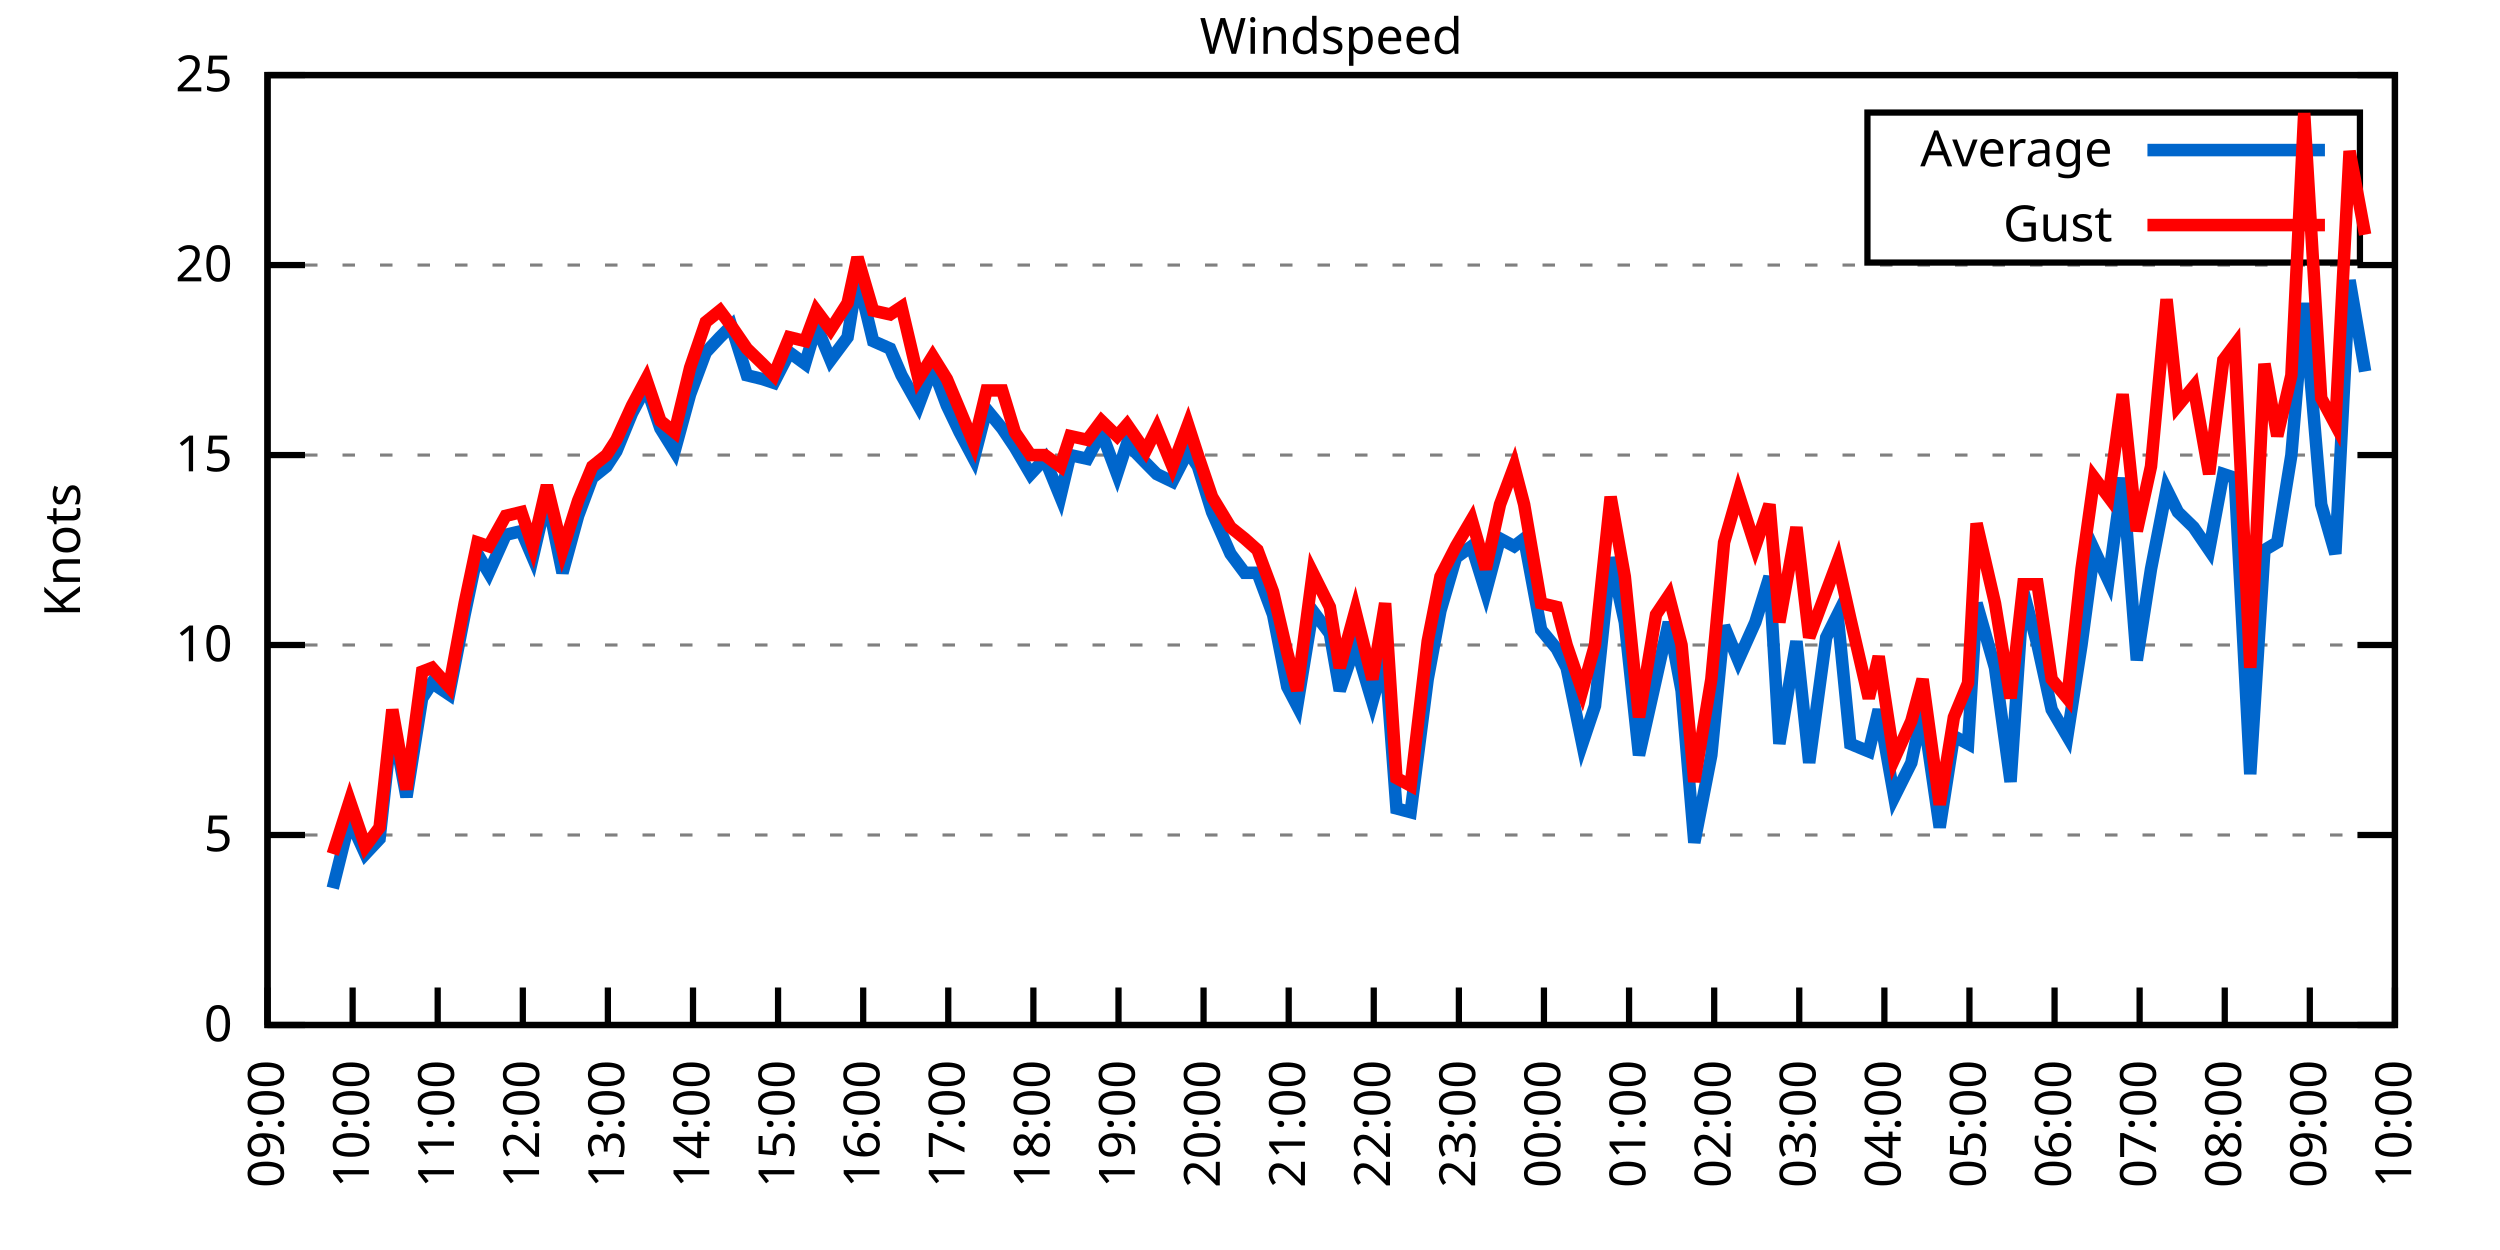
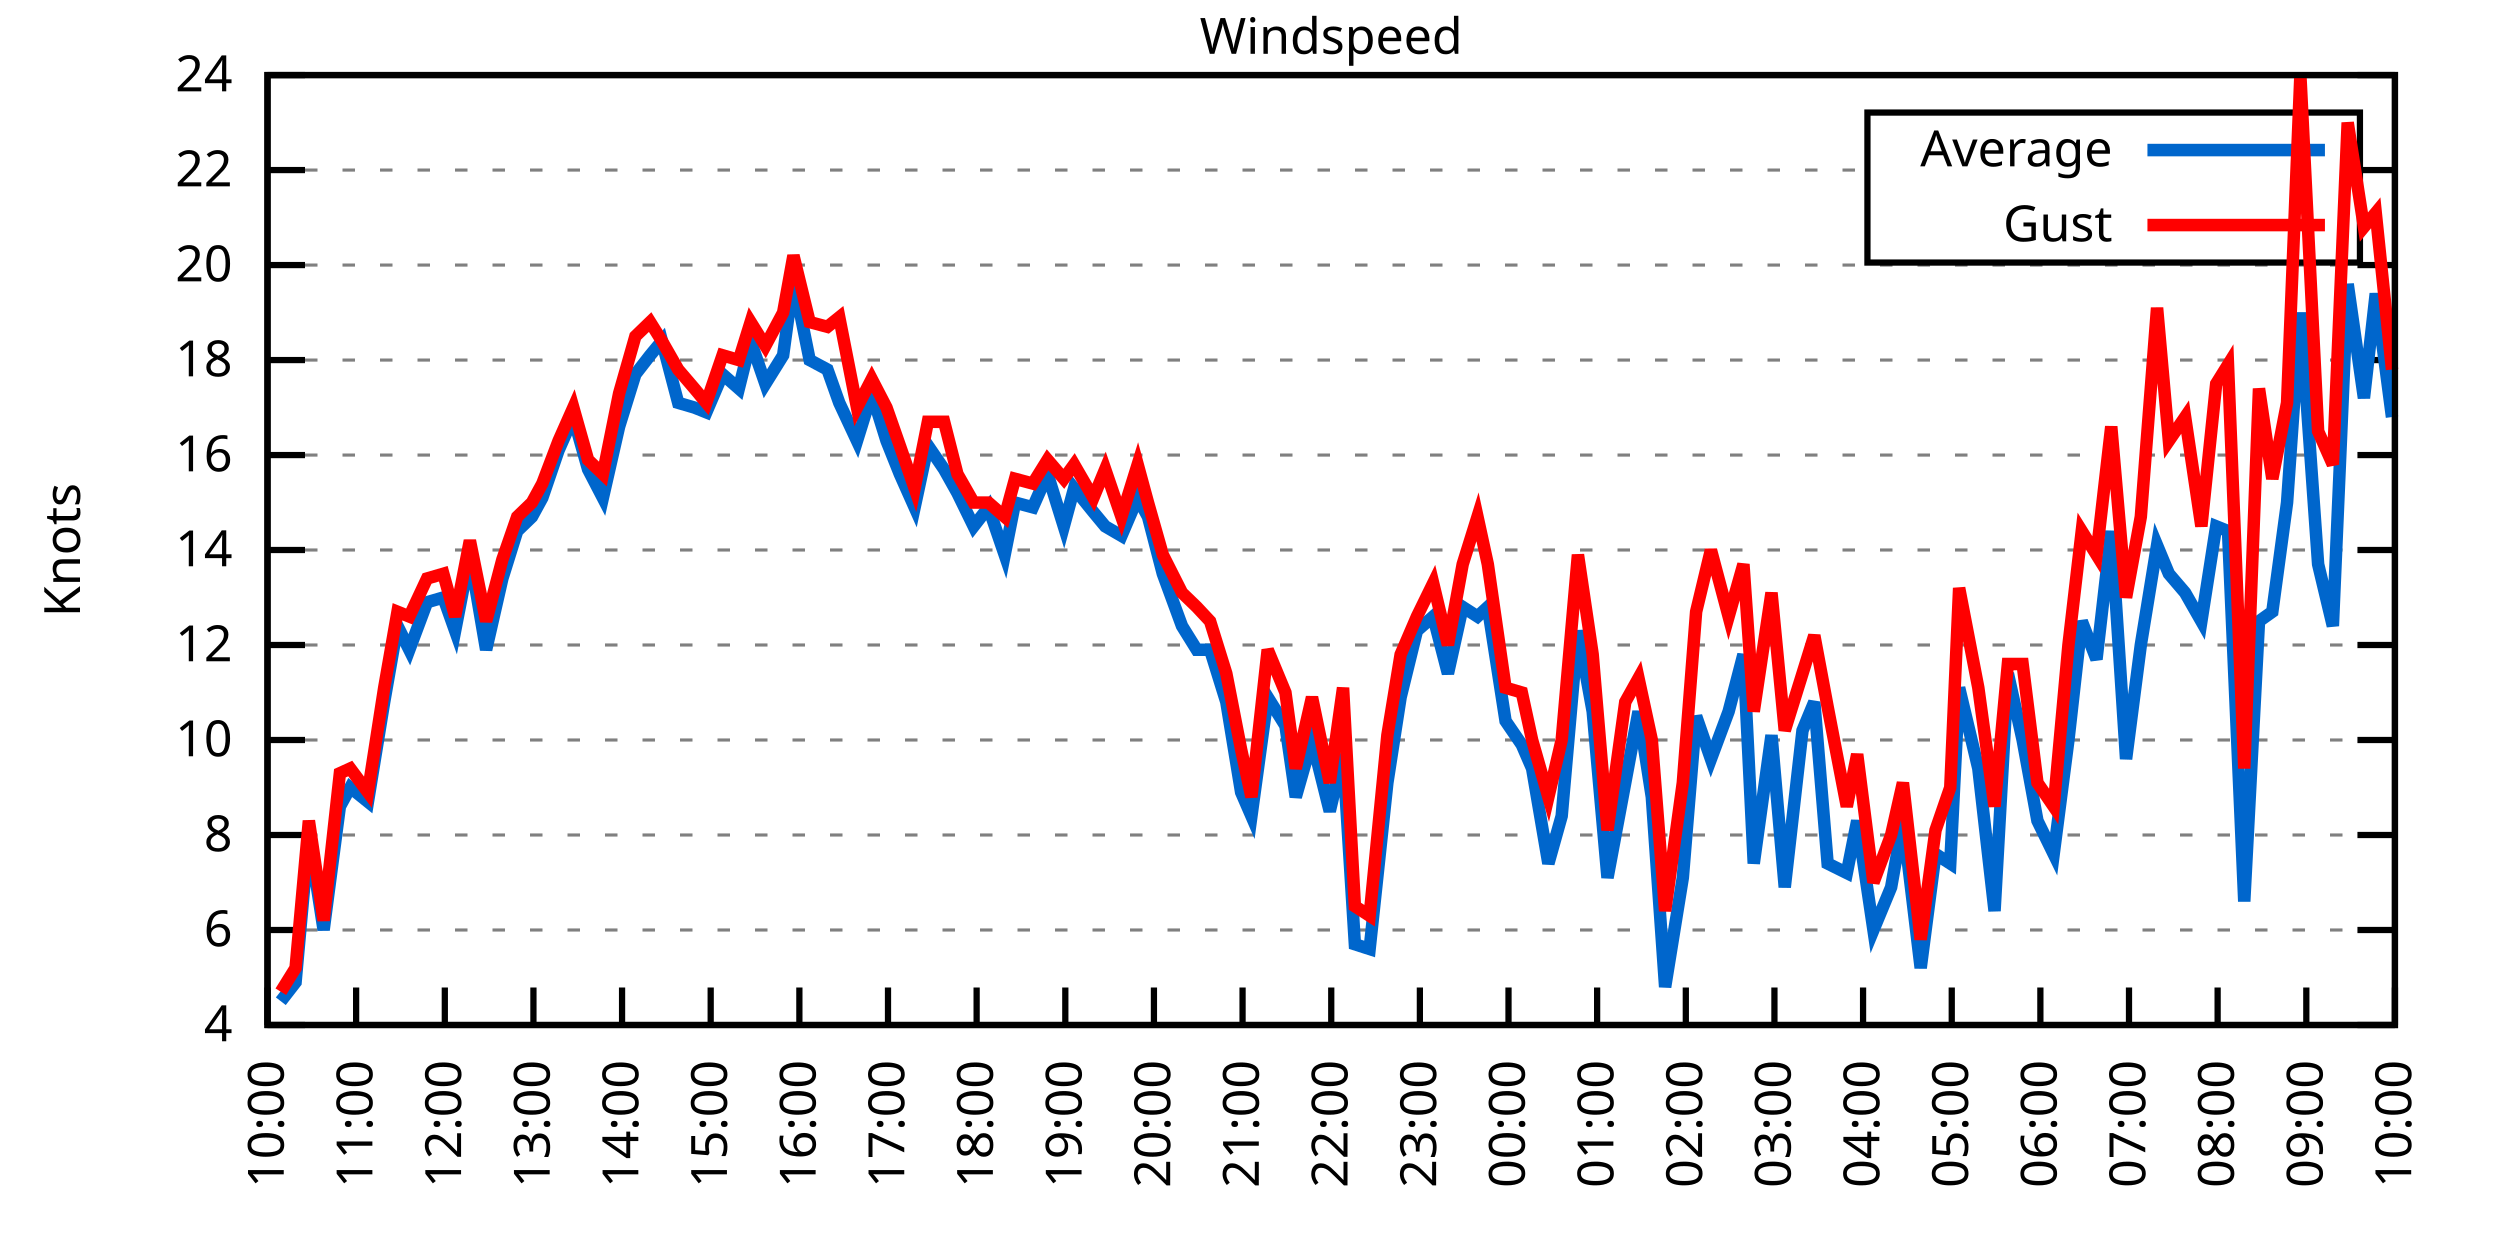
<svg xmlns="http://www.w3.org/2000/svg" xmlns:xlink="http://www.w3.org/1999/xlink" width="400" height="200" viewBox="0 0 400 200">
  <g id="gnuplot_canvas">
    <rect x="0" y="0" width="400" height="200" fill="none" />
    <defs>
      <circle id="gpDot" r="0.5" stroke-width="0.5" stroke="currentColor" />
      <path id="gpPt0" stroke-width="0.333" stroke="currentColor" d="M-1,0 h2 M0,-1 v2" />
      <path id="gpPt1" stroke-width="0.333" stroke="currentColor" d="M-1,-1 L1,1 M1,-1 L-1,1" />
      <path id="gpPt2" stroke-width="0.333" stroke="currentColor" d="M-1,0 L1,0 M0,-1 L0,1 M-1,-1 L1,1 M-1,1 L1,-1" />
      <rect id="gpPt3" stroke-width="0.333" stroke="currentColor" x="-1" y="-1" width="2" height="2" />
      <rect id="gpPt4" stroke-width="0.333" stroke="currentColor" fill="currentColor" x="-1" y="-1" width="2" height="2" />
      <circle id="gpPt5" stroke-width="0.333" stroke="currentColor" cx="0" cy="0" r="1" />
      <use xlink:href="#gpPt5" id="gpPt6" fill="currentColor" stroke="none" />
      <path id="gpPt7" stroke-width="0.333" stroke="currentColor" d="M0,-1.33 L-1.33,0.67 L1.33,0.67 z" />
      <use xlink:href="#gpPt7" id="gpPt8" fill="currentColor" stroke="none" />
      <use xlink:href="#gpPt7" id="gpPt9" stroke="currentColor" transform="rotate(180)" />
      <use xlink:href="#gpPt9" id="gpPt10" fill="currentColor" stroke="none" />
      <use xlink:href="#gpPt3" id="gpPt11" stroke="currentColor" transform="rotate(45)" />
      <use xlink:href="#gpPt11" id="gpPt12" fill="currentColor" stroke="none" />
      <path id="gpPt13" stroke-width="0.333" stroke="currentColor" d="M0,1.330 L1.265,0.411 L0.782,-1.067 L-0.782,-1.076 L-1.265,0.411 z" />
      <use xlink:href="#gpPt13" id="gpPt14" fill="currentColor" stroke="none" />
      <filter id="textbox" filterUnits="objectBoundingBox" x="0" y="0" height="1" width="1">
        <feFlood flood-color="white" flood-opacity="1" result="bgnd" />
        <feComposite in="SourceGraphic" in2="bgnd" operator="atop" />
      </filter>
      <filter id="greybox" filterUnits="objectBoundingBox" x="0" y="0" height="1" width="1">
        <feFlood flood-color="lightgrey" flood-opacity="1" result="grey" />
        <feComposite in="SourceGraphic" in2="grey" operator="atop" />
      </filter>
    </defs>
    <g fill="none" color="white" stroke="currentColor" stroke-width="1.00" stroke-linecap="butt" stroke-linejoin="miter">
</g>
    <g fill="none" color="black" stroke="currentColor" stroke-width="1.00" stroke-linecap="butt" stroke-linejoin="miter">
      <g stroke="none" shape-rendering="crispEdges">
        <polygon fill="rgb(255, 255, 255)" points="42.80,164.00 383.18,164.00 383.18,12.02 42.80,12.02 " />
      </g>
    </g>
    <g fill="none" color="black" stroke="currentColor" stroke-width="1.00" stroke-linecap="butt" stroke-linejoin="miter">
</g>
    <g fill="none" color="black" stroke="black" stroke-width="0.50" stroke-linecap="butt" stroke-linejoin="miter">
</g>
    <g fill="none" color="gray" stroke="currentColor" stroke-width="0.50" stroke-linecap="butt" stroke-linejoin="miter">
      <path stroke="gray" stroke-dasharray="2,4" class="gridline" d="M42.80,164.00 L383.19,164.00  " />
    </g>
    <g fill="none" color="gray" stroke="gray" stroke-width="1.00" stroke-linecap="butt" stroke-linejoin="miter">
</g>
    <g fill="none" color="black" stroke="currentColor" stroke-width="1.00" stroke-linecap="butt" stroke-linejoin="miter">
      <path stroke="black" d="M42.80,164.00 L48.80,164.00 M383.19,164.00 L377.19,164.00  " />
      <g transform="translate(37.20,166.60)" stroke="none" fill="black" font-family="Sans" font-size="8.00" text-anchor="end">
        <text>
-           <tspan font-family="Sans"> 0</tspan>
+           <tspan font-family="Sans"> 4</tspan>
+         </text>
+       </g>
+     </g>
+     <g fill="none" color="black" stroke="currentColor" stroke-width="1.00" stroke-linecap="butt" stroke-linejoin="miter">
+ </g>
+     <g fill="none" color="black" stroke="black" stroke-width="0.50" stroke-linecap="butt" stroke-linejoin="miter">
+ </g>
+     <g fill="none" color="gray" stroke="currentColor" stroke-width="0.50" stroke-linecap="butt" stroke-linejoin="miter">
+       <path stroke="gray" stroke-dasharray="2,4" class="gridline" d="M42.80,148.80 L383.19,148.80  " />
+     </g>
+     <g fill="none" color="gray" stroke="gray" stroke-width="1.00" stroke-linecap="butt" stroke-linejoin="miter">
+ </g>
+     <g fill="none" color="black" stroke="currentColor" stroke-width="1.00" stroke-linecap="butt" stroke-linejoin="miter">
+       <path stroke="black" d="M42.80,148.80 L48.80,148.80 M383.19,148.80 L377.19,148.80  " />
+       <g transform="translate(37.20,151.40)" stroke="none" fill="black" font-family="Sans" font-size="8.00" text-anchor="end">
+         <text>
+           <tspan font-family="Sans"> 6</tspan>
        </text>
      </g>
    </g>
    <g fill="none" color="black" stroke="currentColor" stroke-width="1.00" stroke-linecap="butt" stroke-linejoin="miter">
</g>
    <g fill="none" color="black" stroke="black" stroke-width="0.50" stroke-linecap="butt" stroke-linejoin="miter">
</g>
    <g fill="none" color="gray" stroke="currentColor" stroke-width="0.50" stroke-linecap="butt" stroke-linejoin="miter">
      <path stroke="gray" stroke-dasharray="2,4" class="gridline" d="M42.80,133.60 L383.19,133.60  " />
    </g>
    <g fill="none" color="gray" stroke="gray" stroke-width="1.00" stroke-linecap="butt" stroke-linejoin="miter">
</g>
    <g fill="none" color="black" stroke="currentColor" stroke-width="1.00" stroke-linecap="butt" stroke-linejoin="miter">
      <path stroke="black" d="M42.80,133.60 L48.80,133.60 M383.19,133.60 L377.19,133.60  " />
      <g transform="translate(37.20,136.20)" stroke="none" fill="black" font-family="Sans" font-size="8.00" text-anchor="end">
        <text>
-           <tspan font-family="Sans"> 5</tspan>
+           <tspan font-family="Sans"> 8</tspan>
+         </text>
+       </g>
+     </g>
+     <g fill="none" color="black" stroke="currentColor" stroke-width="1.00" stroke-linecap="butt" stroke-linejoin="miter">
+ </g>
+     <g fill="none" color="black" stroke="black" stroke-width="0.50" stroke-linecap="butt" stroke-linejoin="miter">
+ </g>
+     <g fill="none" color="gray" stroke="currentColor" stroke-width="0.50" stroke-linecap="butt" stroke-linejoin="miter">
+       <path stroke="gray" stroke-dasharray="2,4" class="gridline" d="M42.80,118.40 L383.19,118.40  " />
+     </g>
+     <g fill="none" color="gray" stroke="gray" stroke-width="1.00" stroke-linecap="butt" stroke-linejoin="miter">
+ </g>
+     <g fill="none" color="black" stroke="currentColor" stroke-width="1.00" stroke-linecap="butt" stroke-linejoin="miter">
+       <path stroke="black" d="M42.80,118.40 L48.80,118.40 M383.19,118.40 L377.19,118.40  " />
+       <g transform="translate(37.20,121.00)" stroke="none" fill="black" font-family="Sans" font-size="8.00" text-anchor="end">
+         <text>
+           <tspan font-family="Sans"> 10</tspan>
        </text>
      </g>
    </g>
    <g fill="none" color="black" stroke="currentColor" stroke-width="1.00" stroke-linecap="butt" stroke-linejoin="miter">
</g>
    <g fill="none" color="black" stroke="black" stroke-width="0.50" stroke-linecap="butt" stroke-linejoin="miter">
</g>
    <g fill="none" color="gray" stroke="currentColor" stroke-width="0.50" stroke-linecap="butt" stroke-linejoin="miter">
      <path stroke="gray" stroke-dasharray="2,4" class="gridline" d="M42.80,103.20 L383.19,103.20  " />
    </g>
    <g fill="none" color="gray" stroke="gray" stroke-width="1.00" stroke-linecap="butt" stroke-linejoin="miter">
</g>
    <g fill="none" color="black" stroke="currentColor" stroke-width="1.00" stroke-linecap="butt" stroke-linejoin="miter">
      <path stroke="black" d="M42.80,103.20 L48.80,103.20 M383.19,103.20 L377.19,103.20  " />
      <g transform="translate(37.20,105.80)" stroke="none" fill="black" font-family="Sans" font-size="8.00" text-anchor="end">
        <text>
-           <tspan font-family="Sans"> 10</tspan>
+           <tspan font-family="Sans"> 12</tspan>
+         </text>
+       </g>
+     </g>
+     <g fill="none" color="black" stroke="currentColor" stroke-width="1.00" stroke-linecap="butt" stroke-linejoin="miter">
+ </g>
+     <g fill="none" color="black" stroke="black" stroke-width="0.50" stroke-linecap="butt" stroke-linejoin="miter">
+ </g>
+     <g fill="none" color="gray" stroke="currentColor" stroke-width="0.50" stroke-linecap="butt" stroke-linejoin="miter">
+       <path stroke="gray" stroke-dasharray="2,4" class="gridline" d="M42.80,88.00 L383.19,88.00  " />
+     </g>
+     <g fill="none" color="gray" stroke="gray" stroke-width="1.00" stroke-linecap="butt" stroke-linejoin="miter">
+ </g>
+     <g fill="none" color="black" stroke="currentColor" stroke-width="1.00" stroke-linecap="butt" stroke-linejoin="miter">
+       <path stroke="black" d="M42.80,88.00 L48.80,88.00 M383.19,88.00 L377.19,88.00  " />
+       <g transform="translate(37.20,90.60)" stroke="none" fill="black" font-family="Sans" font-size="8.00" text-anchor="end">
+         <text>
+           <tspan font-family="Sans"> 14</tspan>
        </text>
      </g>
    </g>
    <g fill="none" color="black" stroke="currentColor" stroke-width="1.00" stroke-linecap="butt" stroke-linejoin="miter">
</g>
    <g fill="none" color="black" stroke="black" stroke-width="0.50" stroke-linecap="butt" stroke-linejoin="miter">
</g>
    <g fill="none" color="gray" stroke="currentColor" stroke-width="0.50" stroke-linecap="butt" stroke-linejoin="miter">
      <path stroke="gray" stroke-dasharray="2,4" class="gridline" d="M42.80,72.81 L383.19,72.81  " />
    </g>
    <g fill="none" color="gray" stroke="gray" stroke-width="1.00" stroke-linecap="butt" stroke-linejoin="miter">
</g>
    <g fill="none" color="black" stroke="currentColor" stroke-width="1.00" stroke-linecap="butt" stroke-linejoin="miter">
      <path stroke="black" d="M42.80,72.81 L48.80,72.81 M383.19,72.81 L377.19,72.81  " />
      <g transform="translate(37.20,75.41)" stroke="none" fill="black" font-family="Sans" font-size="8.00" text-anchor="end">
        <text>
-           <tspan font-family="Sans"> 15</tspan>
+           <tspan font-family="Sans"> 16</tspan>
+         </text>
+       </g>
+     </g>
+     <g fill="none" color="black" stroke="currentColor" stroke-width="1.00" stroke-linecap="butt" stroke-linejoin="miter">
+ </g>
+     <g fill="none" color="black" stroke="black" stroke-width="0.50" stroke-linecap="butt" stroke-linejoin="miter">
+ </g>
+     <g fill="none" color="gray" stroke="currentColor" stroke-width="0.50" stroke-linecap="butt" stroke-linejoin="miter">
+       <path stroke="gray" stroke-dasharray="2,4" class="gridline" d="M42.80,57.61 L383.19,57.61  " />
+     </g>
+     <g fill="none" color="gray" stroke="gray" stroke-width="1.00" stroke-linecap="butt" stroke-linejoin="miter">
+ </g>
+     <g fill="none" color="black" stroke="currentColor" stroke-width="1.00" stroke-linecap="butt" stroke-linejoin="miter">
+       <path stroke="black" d="M42.80,57.61 L48.80,57.61 M383.19,57.61 L377.19,57.61  " />
+       <g transform="translate(37.20,60.21)" stroke="none" fill="black" font-family="Sans" font-size="8.00" text-anchor="end">
+         <text>
+           <tspan font-family="Sans"> 18</tspan>
        </text>
      </g>
    </g>
    <g fill="none" color="black" stroke="currentColor" stroke-width="1.00" stroke-linecap="butt" stroke-linejoin="miter">
</g>
    <g fill="none" color="black" stroke="black" stroke-width="0.50" stroke-linecap="butt" stroke-linejoin="miter">
</g>
    <g fill="none" color="gray" stroke="currentColor" stroke-width="0.50" stroke-linecap="butt" stroke-linejoin="miter">
      <path stroke="gray" stroke-dasharray="2,4" class="gridline" d="M42.80,42.41 L383.19,42.41  " />
    </g>
    <g fill="none" color="gray" stroke="gray" stroke-width="1.00" stroke-linecap="butt" stroke-linejoin="miter">
</g>
    <g fill="none" color="black" stroke="currentColor" stroke-width="1.00" stroke-linecap="butt" stroke-linejoin="miter">
      <path stroke="black" d="M42.80,42.41 L48.80,42.41 M383.19,42.41 L377.19,42.41  " />
      <g transform="translate(37.20,45.01)" stroke="none" fill="black" font-family="Sans" font-size="8.00" text-anchor="end">
        <text>
          <tspan font-family="Sans"> 20</tspan>
        </text>
      </g>
    </g>
    <g fill="none" color="black" stroke="currentColor" stroke-width="1.00" stroke-linecap="butt" stroke-linejoin="miter">
</g>
    <g fill="none" color="black" stroke="black" stroke-width="0.50" stroke-linecap="butt" stroke-linejoin="miter">
</g>
    <g fill="none" color="gray" stroke="currentColor" stroke-width="0.50" stroke-linecap="butt" stroke-linejoin="miter">
+       <path stroke="gray" stroke-dasharray="2,4" class="gridline" d="M42.80,27.21 L298.79,27.21 M377.59,27.21 L383.19,27.21  " />
+     </g>
+     <g fill="none" color="gray" stroke="gray" stroke-width="1.00" stroke-linecap="butt" stroke-linejoin="miter">
+ </g>
+     <g fill="none" color="black" stroke="currentColor" stroke-width="1.00" stroke-linecap="butt" stroke-linejoin="miter">
+       <path stroke="black" d="M42.80,27.21 L48.80,27.21 M383.19,27.21 L377.19,27.21  " />
+       <g transform="translate(37.20,29.81)" stroke="none" fill="black" font-family="Sans" font-size="8.00" text-anchor="end">
+         <text>
+           <tspan font-family="Sans"> 22</tspan>
+         </text>
+       </g>
+     </g>
+     <g fill="none" color="black" stroke="currentColor" stroke-width="1.00" stroke-linecap="butt" stroke-linejoin="miter">
+ </g>
+     <g fill="none" color="black" stroke="black" stroke-width="0.50" stroke-linecap="butt" stroke-linejoin="miter">
+ </g>
+     <g fill="none" color="gray" stroke="currentColor" stroke-width="0.50" stroke-linecap="butt" stroke-linejoin="miter">
      <path stroke="gray" stroke-dasharray="2,4" class="gridline" d="M42.80,12.01 L383.19,12.01  " />
    </g>
    <g fill="none" color="gray" stroke="gray" stroke-width="1.00" stroke-linecap="butt" stroke-linejoin="miter">
</g>
    <g fill="none" color="black" stroke="currentColor" stroke-width="1.00" stroke-linecap="butt" stroke-linejoin="miter">
      <path stroke="black" d="M42.80,12.01 L48.80,12.01 M383.19,12.01 L377.19,12.01  " />
      <g transform="translate(37.20,14.61)" stroke="none" fill="black" font-family="Sans" font-size="8.00" text-anchor="end">
        <text>
-           <tspan font-family="Sans"> 25</tspan>
+           <tspan font-family="Sans"> 24</tspan>
        </text>
      </g>
    </g>
    <g fill="none" color="black" stroke="currentColor" stroke-width="1.00" stroke-linecap="butt" stroke-linejoin="miter">
      <path stroke="black" d="M42.80,164.00 L42.80,158.00  " />
      <g transform="translate(45.40,169.60) rotate(270.00)" stroke="none" fill="black" font-family="Sans" font-size="8.00" text-anchor="end">
        <text>
-           <tspan font-family="Sans">09:00</tspan>
-         </text>
-       </g>
-     </g>
-     <g fill="none" color="black" stroke="currentColor" stroke-width="1.00" stroke-linecap="butt" stroke-linejoin="miter">
-       <path stroke="black" d="M56.42,164.00 L56.42,158.00  " />
-       <g transform="translate(59.02,169.60) rotate(270.00)" stroke="none" fill="black" font-family="Sans" font-size="8.00" text-anchor="end">
-         <text>
          <tspan font-family="Sans">10:00</tspan>
        </text>
      </g>
    </g>
    <g fill="none" color="black" stroke="currentColor" stroke-width="1.00" stroke-linecap="butt" stroke-linejoin="miter">
-       <path stroke="black" d="M70.03,164.00 L70.03,158.00  " />
-       <g transform="translate(72.63,169.60) rotate(270.00)" stroke="none" fill="black" font-family="Sans" font-size="8.00" text-anchor="end">
+       <path stroke="black" d="M56.98,164.00 L56.98,158.00  " />
+       <g transform="translate(59.58,169.60) rotate(270.00)" stroke="none" fill="black" font-family="Sans" font-size="8.00" text-anchor="end">
        <text>
          <tspan font-family="Sans">11:00</tspan>
        </text>
      </g>
    </g>
    <g fill="none" color="black" stroke="currentColor" stroke-width="1.00" stroke-linecap="butt" stroke-linejoin="miter">
-       <path stroke="black" d="M83.65,164.00 L83.65,158.00  " />
-       <g transform="translate(86.25,169.60) rotate(270.00)" stroke="none" fill="black" font-family="Sans" font-size="8.00" text-anchor="end">
+       <path stroke="black" d="M71.17,164.00 L71.17,158.00  " />
+       <g transform="translate(73.77,169.60) rotate(270.00)" stroke="none" fill="black" font-family="Sans" font-size="8.00" text-anchor="end">
        <text>
          <tspan font-family="Sans">12:00</tspan>
        </text>
      </g>
    </g>
    <g fill="none" color="black" stroke="currentColor" stroke-width="1.00" stroke-linecap="butt" stroke-linejoin="miter">
-       <path stroke="black" d="M97.26,164.00 L97.26,158.00  " />
-       <g transform="translate(99.86,169.60) rotate(270.00)" stroke="none" fill="black" font-family="Sans" font-size="8.00" text-anchor="end">
+       <path stroke="black" d="M85.35,164.00 L85.35,158.00  " />
+       <g transform="translate(87.95,169.60) rotate(270.00)" stroke="none" fill="black" font-family="Sans" font-size="8.00" text-anchor="end">
        <text>
          <tspan font-family="Sans">13:00</tspan>
        </text>
      </g>
    </g>
    <g fill="none" color="black" stroke="currentColor" stroke-width="1.00" stroke-linecap="butt" stroke-linejoin="miter">
-       <path stroke="black" d="M110.88,164.00 L110.88,158.00  " />
-       <g transform="translate(113.48,169.60) rotate(270.00)" stroke="none" fill="black" font-family="Sans" font-size="8.00" text-anchor="end">
+       <path stroke="black" d="M99.53,164.00 L99.53,158.00  " />
+       <g transform="translate(102.13,169.60) rotate(270.00)" stroke="none" fill="black" font-family="Sans" font-size="8.00" text-anchor="end">
        <text>
          <tspan font-family="Sans">14:00</tspan>
        </text>
      </g>
    </g>
    <g fill="none" color="black" stroke="currentColor" stroke-width="1.00" stroke-linecap="butt" stroke-linejoin="miter">
-       <path stroke="black" d="M124.49,164.00 L124.49,158.00  " />
-       <g transform="translate(127.09,169.60) rotate(270.00)" stroke="none" fill="black" font-family="Sans" font-size="8.00" text-anchor="end">
+       <path stroke="black" d="M113.71,164.00 L113.71,158.00  " />
+       <g transform="translate(116.31,169.60) rotate(270.00)" stroke="none" fill="black" font-family="Sans" font-size="8.00" text-anchor="end">
        <text>
          <tspan font-family="Sans">15:00</tspan>
        </text>
      </g>
    </g>
    <g fill="none" color="black" stroke="currentColor" stroke-width="1.00" stroke-linecap="butt" stroke-linejoin="miter">
-       <path stroke="black" d="M138.11,164.00 L138.11,158.00  " />
-       <g transform="translate(140.71,169.60) rotate(270.00)" stroke="none" fill="black" font-family="Sans" font-size="8.00" text-anchor="end">
+       <path stroke="black" d="M127.90,164.00 L127.90,158.00  " />
+       <g transform="translate(130.50,169.60) rotate(270.00)" stroke="none" fill="black" font-family="Sans" font-size="8.00" text-anchor="end">
        <text>
          <tspan font-family="Sans">16:00</tspan>
        </text>
      </g>
    </g>
    <g fill="none" color="black" stroke="currentColor" stroke-width="1.00" stroke-linecap="butt" stroke-linejoin="miter">
-       <path stroke="black" d="M151.72,164.00 L151.72,158.00  " />
-       <g transform="translate(154.32,169.60) rotate(270.00)" stroke="none" fill="black" font-family="Sans" font-size="8.00" text-anchor="end">
+       <path stroke="black" d="M142.08,164.00 L142.08,158.00  " />
+       <g transform="translate(144.68,169.60) rotate(270.00)" stroke="none" fill="black" font-family="Sans" font-size="8.00" text-anchor="end">
        <text>
          <tspan font-family="Sans">17:00</tspan>
        </text>
      </g>
    </g>
    <g fill="none" color="black" stroke="currentColor" stroke-width="1.00" stroke-linecap="butt" stroke-linejoin="miter">
-       <path stroke="black" d="M165.34,164.00 L165.34,158.00  " />
-       <g transform="translate(167.94,169.60) rotate(270.00)" stroke="none" fill="black" font-family="Sans" font-size="8.00" text-anchor="end">
+       <path stroke="black" d="M156.26,164.00 L156.26,158.00  " />
+       <g transform="translate(158.86,169.60) rotate(270.00)" stroke="none" fill="black" font-family="Sans" font-size="8.00" text-anchor="end">
        <text>
          <tspan font-family="Sans">18:00</tspan>
        </text>
      </g>
    </g>
    <g fill="none" color="black" stroke="currentColor" stroke-width="1.00" stroke-linecap="butt" stroke-linejoin="miter">
-       <path stroke="black" d="M178.96,164.00 L178.96,158.00  " />
-       <g transform="translate(181.56,169.60) rotate(270.00)" stroke="none" fill="black" font-family="Sans" font-size="8.00" text-anchor="end">
+       <path stroke="black" d="M170.45,164.00 L170.45,158.00  " />
+       <g transform="translate(173.05,169.60) rotate(270.00)" stroke="none" fill="black" font-family="Sans" font-size="8.00" text-anchor="end">
        <text>
          <tspan font-family="Sans">19:00</tspan>
        </text>
      </g>
    </g>
    <g fill="none" color="black" stroke="currentColor" stroke-width="1.00" stroke-linecap="butt" stroke-linejoin="miter">
-       <path stroke="black" d="M192.57,164.00 L192.57,158.00  " />
-       <g transform="translate(195.17,169.60) rotate(270.00)" stroke="none" fill="black" font-family="Sans" font-size="8.00" text-anchor="end">
+       <path stroke="black" d="M184.63,164.00 L184.63,158.00  " />
+       <g transform="translate(187.23,169.60) rotate(270.00)" stroke="none" fill="black" font-family="Sans" font-size="8.00" text-anchor="end">
        <text>
          <tspan font-family="Sans">20:00</tspan>
        </text>
      </g>
    </g>
    <g fill="none" color="black" stroke="currentColor" stroke-width="1.00" stroke-linecap="butt" stroke-linejoin="miter">
-       <path stroke="black" d="M206.19,164.00 L206.19,158.00  " />
-       <g transform="translate(208.79,169.60) rotate(270.00)" stroke="none" fill="black" font-family="Sans" font-size="8.00" text-anchor="end">
+       <path stroke="black" d="M198.81,164.00 L198.81,158.00  " />
+       <g transform="translate(201.41,169.60) rotate(270.00)" stroke="none" fill="black" font-family="Sans" font-size="8.00" text-anchor="end">
        <text>
          <tspan font-family="Sans">21:00</tspan>
        </text>
      </g>
    </g>
    <g fill="none" color="black" stroke="currentColor" stroke-width="1.00" stroke-linecap="butt" stroke-linejoin="miter">
-       <path stroke="black" d="M219.80,164.00 L219.80,158.00  " />
-       <g transform="translate(222.40,169.60) rotate(270.00)" stroke="none" fill="black" font-family="Sans" font-size="8.00" text-anchor="end">
+       <path stroke="black" d="M213.00,164.00 L213.00,158.00  " />
+       <g transform="translate(215.60,169.60) rotate(270.00)" stroke="none" fill="black" font-family="Sans" font-size="8.00" text-anchor="end">
        <text>
          <tspan font-family="Sans">22:00</tspan>
        </text>
      </g>
    </g>
    <g fill="none" color="black" stroke="currentColor" stroke-width="1.00" stroke-linecap="butt" stroke-linejoin="miter">
-       <path stroke="black" d="M233.42,164.00 L233.42,158.00  " />
-       <g transform="translate(236.02,169.60) rotate(270.00)" stroke="none" fill="black" font-family="Sans" font-size="8.00" text-anchor="end">
+       <path stroke="black" d="M227.18,164.00 L227.18,158.00  " />
+       <g transform="translate(229.78,169.60) rotate(270.00)" stroke="none" fill="black" font-family="Sans" font-size="8.00" text-anchor="end">
        <text>
          <tspan font-family="Sans">23:00</tspan>
        </text>
      </g>
    </g>
    <g fill="none" color="black" stroke="currentColor" stroke-width="1.00" stroke-linecap="butt" stroke-linejoin="miter">
-       <path stroke="black" d="M247.03,164.00 L247.03,158.00  " />
-       <g transform="translate(249.63,169.60) rotate(270.00)" stroke="none" fill="black" font-family="Sans" font-size="8.00" text-anchor="end">
+       <path stroke="black" d="M241.36,164.00 L241.36,158.00  " />
+       <g transform="translate(243.96,169.60) rotate(270.00)" stroke="none" fill="black" font-family="Sans" font-size="8.00" text-anchor="end">
        <text>
          <tspan font-family="Sans">00:00</tspan>
        </text>
      </g>
    </g>
    <g fill="none" color="black" stroke="currentColor" stroke-width="1.00" stroke-linecap="butt" stroke-linejoin="miter">
-       <path stroke="black" d="M260.65,164.00 L260.65,158.00  " />
-       <g transform="translate(263.25,169.60) rotate(270.00)" stroke="none" fill="black" font-family="Sans" font-size="8.00" text-anchor="end">
+       <path stroke="black" d="M255.54,164.00 L255.54,158.00  " />
+       <g transform="translate(258.14,169.60) rotate(270.00)" stroke="none" fill="black" font-family="Sans" font-size="8.00" text-anchor="end">
        <text>
          <tspan font-family="Sans">01:00</tspan>
        </text>
      </g>
    </g>
    <g fill="none" color="black" stroke="currentColor" stroke-width="1.00" stroke-linecap="butt" stroke-linejoin="miter">
-       <path stroke="black" d="M274.27,164.00 L274.27,158.00  " />
-       <g transform="translate(276.87,169.60) rotate(270.00)" stroke="none" fill="black" font-family="Sans" font-size="8.00" text-anchor="end">
+       <path stroke="black" d="M269.73,164.00 L269.73,158.00  " />
+       <g transform="translate(272.33,169.60) rotate(270.00)" stroke="none" fill="black" font-family="Sans" font-size="8.00" text-anchor="end">
        <text>
          <tspan font-family="Sans">02:00</tspan>
        </text>
      </g>
    </g>
    <g fill="none" color="black" stroke="currentColor" stroke-width="1.00" stroke-linecap="butt" stroke-linejoin="miter">
-       <path stroke="black" d="M287.88,164.00 L287.88,158.00  " />
-       <g transform="translate(290.48,169.60) rotate(270.00)" stroke="none" fill="black" font-family="Sans" font-size="8.00" text-anchor="end">
+       <path stroke="black" d="M283.91,164.00 L283.91,158.00  " />
+       <g transform="translate(286.51,169.60) rotate(270.00)" stroke="none" fill="black" font-family="Sans" font-size="8.00" text-anchor="end">
        <text>
          <tspan font-family="Sans">03:00</tspan>
        </text>
      </g>
    </g>
    <g fill="none" color="black" stroke="currentColor" stroke-width="1.00" stroke-linecap="butt" stroke-linejoin="miter">
-       <path stroke="black" d="M301.50,164.00 L301.50,158.00  " />
-       <g transform="translate(304.10,169.60) rotate(270.00)" stroke="none" fill="black" font-family="Sans" font-size="8.00" text-anchor="end">
+       <path stroke="black" d="M298.09,164.00 L298.09,158.00  " />
+       <g transform="translate(300.69,169.60) rotate(270.00)" stroke="none" fill="black" font-family="Sans" font-size="8.00" text-anchor="end">
        <text>
          <tspan font-family="Sans">04:00</tspan>
        </text>
      </g>
    </g>
    <g fill="none" color="black" stroke="currentColor" stroke-width="1.00" stroke-linecap="butt" stroke-linejoin="miter">
-       <path stroke="black" d="M315.11,164.00 L315.11,158.00  " />
-       <g transform="translate(317.71,169.60) rotate(270.00)" stroke="none" fill="black" font-family="Sans" font-size="8.00" text-anchor="end">
+       <path stroke="black" d="M312.28,164.00 L312.28,158.00  " />
+       <g transform="translate(314.88,169.60) rotate(270.00)" stroke="none" fill="black" font-family="Sans" font-size="8.00" text-anchor="end">
        <text>
          <tspan font-family="Sans">05:00</tspan>
        </text>
      </g>
    </g>
    <g fill="none" color="black" stroke="currentColor" stroke-width="1.00" stroke-linecap="butt" stroke-linejoin="miter">
-       <path stroke="black" d="M328.73,164.00 L328.73,158.00  " />
-       <g transform="translate(331.33,169.60) rotate(270.00)" stroke="none" fill="black" font-family="Sans" font-size="8.00" text-anchor="end">
+       <path stroke="black" d="M326.46,164.00 L326.46,158.00  " />
+       <g transform="translate(329.06,169.60) rotate(270.00)" stroke="none" fill="black" font-family="Sans" font-size="8.00" text-anchor="end">
        <text>
          <tspan font-family="Sans">06:00</tspan>
        </text>
      </g>
    </g>
    <g fill="none" color="black" stroke="currentColor" stroke-width="1.00" stroke-linecap="butt" stroke-linejoin="miter">
-       <path stroke="black" d="M342.34,164.00 L342.34,158.00  " />
-       <g transform="translate(344.94,169.60) rotate(270.00)" stroke="none" fill="black" font-family="Sans" font-size="8.00" text-anchor="end">
+       <path stroke="black" d="M340.64,164.00 L340.64,158.00  " />
+       <g transform="translate(343.24,169.60) rotate(270.00)" stroke="none" fill="black" font-family="Sans" font-size="8.00" text-anchor="end">
        <text>
          <tspan font-family="Sans">07:00</tspan>
        </text>
      </g>
    </g>
    <g fill="none" color="black" stroke="currentColor" stroke-width="1.00" stroke-linecap="butt" stroke-linejoin="miter">
-       <path stroke="black" d="M355.96,164.00 L355.96,158.00  " />
-       <g transform="translate(358.56,169.60) rotate(270.00)" stroke="none" fill="black" font-family="Sans" font-size="8.00" text-anchor="end">
+       <path stroke="black" d="M354.82,164.00 L354.82,158.00  " />
+       <g transform="translate(357.42,169.60) rotate(270.00)" stroke="none" fill="black" font-family="Sans" font-size="8.00" text-anchor="end">
        <text>
          <tspan font-family="Sans">08:00</tspan>
        </text>
      </g>
    </g>
    <g fill="none" color="black" stroke="currentColor" stroke-width="1.00" stroke-linecap="butt" stroke-linejoin="miter">
-       <path stroke="black" d="M369.57,164.00 L369.57,158.00  " />
-       <g transform="translate(372.17,169.60) rotate(270.00)" stroke="none" fill="black" font-family="Sans" font-size="8.00" text-anchor="end">
+       <path stroke="black" d="M369.01,164.00 L369.01,158.00  " />
+       <g transform="translate(371.61,169.60) rotate(270.00)" stroke="none" fill="black" font-family="Sans" font-size="8.00" text-anchor="end">
        <text>
          <tspan font-family="Sans">09:00</tspan>
        </text>
      </g>
    </g>
    <g fill="none" color="black" stroke="currentColor" stroke-width="1.00" stroke-linecap="butt" stroke-linejoin="miter">
      <path stroke="black" d="M383.19,164.00 L383.19,158.00  " />
      <g transform="translate(385.79,169.60) rotate(270.00)" stroke="none" fill="black" font-family="Sans" font-size="8.00" text-anchor="end">
        <text>
          <tspan font-family="Sans">10:00</tspan>
        </text>
      </g>
    </g>
    <g fill="none" color="black" stroke="currentColor" stroke-width="1.00" stroke-linecap="butt" stroke-linejoin="miter">
</g>
    <g fill="none" color="black" stroke="currentColor" stroke-width="1.00" stroke-linecap="butt" stroke-linejoin="miter">
      <path stroke="black" d="M42.80,12.01 L42.80,164.00 L383.19,164.00 L383.19,12.01 L42.80,12.01 Z  " />
    </g>
    <g fill="none" color="black" stroke="currentColor" stroke-width="1.00" stroke-linecap="butt" stroke-linejoin="miter">
</g>
    <g fill="none" color="black" stroke="currentColor" stroke-width="1.00" stroke-linecap="butt" stroke-linejoin="miter">
      <path stroke="black" d="M298.79,42.01 L298.79,18.01 L377.59,18.01 L377.59,42.01 L298.79,42.01 Z  " />
    </g>
    <g id="Windspeed_plot_1">
      <g fill="none" color="white" stroke="black" stroke-width="2.00" stroke-linecap="butt" stroke-linejoin="miter">
</g>
      <g fill="none" color="black" stroke="currentColor" stroke-width="2.00" stroke-linecap="butt" stroke-linejoin="miter">
        <g transform="translate(337.99,26.61)" stroke="none" fill="black" font-family="Sans" font-size="8.00" text-anchor="end">
          <text>
            <tspan font-family="Sans">Average</tspan>
          </text>
        </g>
      </g>
      <g fill="none" color="black" stroke="currentColor" stroke-width="2.00" stroke-linecap="butt" stroke-linejoin="miter">
-         <path stroke="rgb(  0, 102, 204)" d="M343.59,24.01 L371.99,24.01 M53.24,142.11 L55.96,131.17 L58.46,136.64 L60.73,134.21 L62.77,115.36 L65.04,127.52   L67.54,111.72 L69.12,109.28 L71.85,111.11 L74.34,98.34 L76.39,88.61 L78.20,91.65 L80.92,85.57 L83.42,84.97   L85.24,89.22 L87.50,79.49 L90.00,91.65 L92.50,82.53 L94.77,76.45 L97.04,74.63 L98.62,72.20 L101.12,66.12   L103.39,61.86 L105.66,68.55 L107.93,72.20 L110.42,63.08 L112.92,56.39 L115.19,53.96 L117.01,52.14 L119.50,60.04   L122.00,60.65 L123.81,61.25 L126.31,56.39 L128.81,58.21 L130.62,52.14 L132.89,57.61 L135.61,53.96 L137.20,44.23   L139.70,54.57 L142.42,55.78 L144.24,60.04 L146.96,64.90 L149.23,58.82 L151.50,64.90 L153.54,69.16 L155.81,73.41   L157.85,65.51 L160.35,68.55 L162.39,71.59 L164.89,75.85 L167.16,73.41 L169.65,79.49 L171.24,72.81 L173.96,73.41   L176.23,69.16 L178.73,75.85 L180.32,70.98 L183.27,74.02 L185.08,75.85 L187.58,77.06 L190.08,72.20 L191.66,74.63   L193.93,81.93 L196.88,88.61 L199.15,91.65 L201.19,91.65 L203.69,98.34 L205.96,109.89 L207.55,112.93 L210.04,97.73   L212.77,101.38 L214.36,110.50 L216.85,103.20 L219.58,112.32 L221.62,105.03 L223.43,129.35 L225.70,129.95 L228.43,108.68   L230.47,97.73 L232.96,89.22 L235.46,87.40 L237.73,94.69 L240.00,86.18 L242.27,87.40 L243.86,86.18 L246.58,100.77   L249.08,103.81 L250.66,106.85 L253.16,119.01 L255.20,112.93 L257.70,89.22 L259.97,99.56 L262.24,120.83 L264.96,108.68   L267.00,99.56 L269.05,110.50 L271.09,134.82 L273.81,120.83 L275.85,100.16 L278.12,105.64 L280.85,99.56 L283.12,92.26   L284.70,119.01 L287.43,102.60 L289.47,122.05 L292.19,101.99 L294.01,98.34 L296.05,119.01 L299.00,120.23 L300.59,113.54   L303.08,127.52 L305.81,122.05 L307.62,113.54 L310.35,132.39 L312.62,117.80 L314.89,119.01 L316.25,96.52 L319.20,106.85   L321.69,125.09 L323.74,94.69 L326.00,103.20 L328.27,113.54 L330.77,117.80 L333.04,103.20 L335.08,88.00 L337.35,92.87   L339.62,76.45 L341.89,105.64 L344.16,91.04 L346.65,78.28 L348.47,81.93 L350.97,84.36 L353.46,88.00 L355.73,75.85   L357.55,76.45 L360.04,123.87 L362.31,88.00 L364.36,86.79 L366.62,72.81 L368.67,48.49 L371.39,80.71 L373.66,88.61   L375.93,44.84 L378.42,59.43  " />
+         <path stroke="rgb(  0, 102, 204)" d="M343.59,24.01 L371.99,24.01 M44.93,160.20 L47.29,157.16 L49.42,133.60 L51.78,148.80 L54.38,129.04 L56.04,126.00   L58.87,128.28 L61.47,112.32 L63.60,100.16 L65.49,103.96 L68.33,96.36 L70.93,95.60 L72.82,100.92 L75.18,88.76   L77.78,103.96 L80.38,92.56 L82.75,84.97 L85.11,82.69 L86.77,79.65 L89.37,72.05 L91.73,66.73 L94.09,75.09   L96.46,79.65 L99.06,68.25 L101.66,59.89 L104.02,56.85 L105.91,54.57 L108.51,64.45 L111.11,65.21 L113.01,65.97   L115.61,59.89 L118.21,62.17 L120.10,54.57 L122.46,61.41 L125.30,56.85 L126.95,44.69 L129.55,57.61 L132.39,59.13   L134.28,64.45 L137.12,70.53 L139.48,62.93 L141.84,70.53 L143.97,75.85 L146.34,81.17 L148.46,71.29 L151.06,75.09   L153.19,78.89 L155.79,84.21 L158.15,81.17 L160.75,88.76 L162.41,80.41 L165.25,81.17 L167.61,75.85 L170.21,84.21   L171.86,78.13 L174.94,81.93 L176.83,84.21 L179.43,85.73 L182.03,79.65 L183.68,82.69 L186.05,91.80 L189.12,100.16   L191.48,103.96 L193.61,103.96 L196.21,112.32 L198.58,126.76 L200.23,130.56 L202.83,111.56 L205.67,116.12 L207.32,127.52   L209.92,118.40 L212.76,129.80 L214.89,120.68 L216.78,151.08 L219.14,151.84 L221.98,125.24 L224.10,111.56 L226.71,100.92   L229.31,98.64 L231.67,107.76 L234.03,97.12 L236.40,98.64 L238.05,97.12 L240.89,115.36 L243.49,119.16 L245.14,122.96   L247.74,138.16 L249.87,130.56 L252.47,100.92 L254.83,113.84 L257.20,140.44 L260.04,125.24 L262.16,113.84 L264.29,127.52   L266.42,157.92 L269.25,140.44 L271.38,114.60 L273.75,121.44 L276.58,113.84 L278.95,104.72 L280.60,138.16 L283.44,117.64   L285.56,141.96 L288.40,116.88 L290.29,112.32 L292.42,138.16 L295.49,139.68 L297.15,131.32 L299.75,148.80 L302.58,141.96   L304.47,131.32 L307.31,154.88 L309.68,136.64 L312.04,138.16 L313.46,110.04 L316.53,122.96 L319.13,145.76 L321.26,107.76   L323.62,118.40 L325.99,131.32 L328.59,136.64 L330.95,118.40 L333.08,99.40 L335.44,105.48 L337.80,84.97 L340.17,121.44   L342.53,103.20 L345.13,87.25 L347.02,91.80 L349.62,94.84 L352.22,99.40 L354.59,84.21 L356.48,84.97 L359.08,144.24   L361.44,99.40 L363.57,97.88 L365.93,80.41 L368.06,50.01 L370.90,90.28 L373.26,100.16 L375.63,45.45 L378.23,63.69   L380.12,46.97 L382.72,66.73  " />
      </g>
    </g>
    <g id="Windspeed_plot_2">
      <g fill="none" color="black" stroke="currentColor" stroke-width="2.00" stroke-linecap="butt" stroke-linejoin="miter">
        <g transform="translate(337.99,38.61)" stroke="none" fill="black" font-family="Sans" font-size="8.00" text-anchor="end">
          <text>
            <tspan font-family="Sans">Gust</tspan>
          </text>
        </g>
      </g>
      <g fill="none" color="black" stroke="currentColor" stroke-width="2.00" stroke-linecap="butt" stroke-linejoin="miter">
-         <path stroke="rgb(255,   0,   0)" d="M343.59,36.01 L371.99,36.01 M53.24,136.64 L55.96,128.13 L58.46,135.43 L60.73,132.39 L62.77,113.54 L65.04,126.31   L67.54,107.46 L69.12,106.85 L71.85,109.89 L74.34,96.52 L76.39,86.79 L78.20,87.40 L80.92,82.53 L83.42,81.93   L85.24,87.40 L87.50,77.67 L90.00,88.00 L92.50,80.10 L94.77,74.63 L97.04,72.81 L98.62,70.37 L101.12,64.90   L103.39,60.65 L105.66,67.33 L107.93,69.16 L110.42,58.82 L112.92,51.53 L115.19,49.70 L117.01,52.14 L119.50,55.78   L122.00,58.21 L123.81,60.04 L126.31,53.96 L128.81,54.57 L130.62,49.70 L132.89,52.74 L135.61,48.49 L137.20,41.19   L139.70,49.70 L142.42,50.31 L144.24,49.10 L146.96,60.65 L149.23,57.00 L151.50,60.65 L153.54,65.51 L155.81,70.98   L157.85,62.47 L160.35,62.47 L162.39,69.16 L164.89,72.81 L167.16,72.81 L169.65,74.63 L171.24,69.77 L173.96,70.37   L176.23,67.33 L178.73,69.77 L180.32,67.94 L183.27,72.20 L185.08,68.55 L187.58,74.63 L190.08,67.94 L191.66,72.81   L193.93,79.49 L196.88,84.36 L199.15,86.18 L201.19,88.00 L203.69,94.69 L205.96,104.42 L207.55,110.50 L210.04,91.65   L212.77,97.12 L214.36,106.85 L216.85,97.73 L219.58,108.68 L221.62,96.52 L223.43,124.48 L225.70,125.70 L228.43,102.60   L230.47,92.26 L232.96,87.40 L235.46,83.14 L237.73,91.04 L240.00,80.71 L242.27,74.63 L243.86,80.71 L246.58,96.52   L249.08,97.12 L250.66,103.20 L253.16,110.50 L255.20,103.20 L257.70,79.49 L259.97,92.26 L262.24,114.76 L264.96,98.34   L267.00,95.30 L269.05,103.20 L271.09,125.09 L273.81,108.68 L275.85,86.79 L278.12,78.89 L280.85,87.40 L283.12,80.71   L284.70,99.56 L287.43,84.36 L289.47,101.99 L292.19,94.69 L294.01,89.83 L296.05,98.95 L299.00,111.72 L300.59,105.03   L303.08,121.44 L305.81,115.36 L307.62,108.68 L310.35,128.74 L312.62,114.76 L314.89,109.28 L316.25,83.75 L319.20,96.52   L321.69,111.72 L323.74,93.48 L326.00,93.48 L328.27,108.68 L330.77,111.72 L333.04,91.04 L335.08,76.45 L337.35,79.49   L339.62,63.08 L341.89,84.97 L344.16,74.63 L346.65,47.88 L348.47,64.90 L350.97,61.86 L353.46,75.85 L355.73,57.61   L357.55,55.18 L360.04,106.85 L362.31,58.21 L364.36,69.77 L366.62,60.04 L368.67,18.09 L371.39,63.69 L373.66,67.94   L375.93,24.17 L378.42,37.54  " />
+         <path stroke="rgb(255,   0,   0)" d="M343.59,36.01 L371.99,36.01 M44.93,158.68 L47.29,154.88 L49.42,131.32 L51.78,147.28 L54.38,123.72 L56.04,122.96   L58.87,126.76 L61.47,110.04 L63.60,97.88 L65.49,98.64 L68.33,92.56 L70.93,91.80 L72.82,98.64 L75.18,86.49   L77.78,99.40 L80.38,89.52 L82.75,82.69 L85.11,80.41 L86.77,77.37 L89.37,70.53 L91.73,65.21 L94.09,73.57   L96.46,75.85 L99.06,62.93 L101.66,53.81 L104.02,51.53 L105.91,54.57 L108.51,59.13 L111.11,62.17 L113.01,64.45   L115.61,56.85 L118.21,57.61 L120.10,51.53 L122.46,55.33 L125.30,50.01 L126.95,40.89 L129.55,51.53 L132.39,52.29   L134.28,50.77 L137.12,65.21 L139.48,60.65 L141.84,65.21 L143.97,71.29 L146.34,78.13 L148.46,67.49 L151.06,67.49   L153.19,75.85 L155.79,80.41 L158.15,80.41 L160.75,82.69 L162.41,76.61 L165.25,77.37 L167.61,73.57 L170.21,76.61   L171.86,74.33 L174.94,79.65 L176.83,75.09 L179.43,82.69 L182.03,74.33 L183.68,80.41 L186.05,88.76 L189.12,94.84   L191.48,97.12 L193.61,99.40 L196.21,107.76 L198.58,119.92 L200.23,127.52 L202.83,103.96 L205.67,110.80 L207.32,122.96   L209.92,111.56 L212.76,125.24 L214.89,110.04 L216.78,145.00 L219.14,146.52 L221.98,117.64 L224.10,104.72 L226.71,98.64   L229.31,93.32 L231.67,103.20 L234.03,90.28 L236.40,82.69 L238.05,90.28 L240.89,110.04 L243.49,110.80 L245.14,118.40   L247.74,127.52 L249.87,118.40 L252.47,88.76 L254.83,104.72 L257.20,132.84 L260.04,112.32 L262.16,108.52 L264.29,118.40   L266.42,145.76 L269.25,125.24 L271.38,97.88 L273.75,88.00 L276.58,98.64 L278.95,90.28 L280.60,113.84 L283.44,94.84   L285.56,116.88 L288.40,107.76 L290.29,101.68 L292.42,113.08 L295.49,129.04 L297.15,120.68 L299.75,141.20 L302.58,133.60   L304.47,125.24 L307.31,150.32 L309.68,132.84 L312.04,126.00 L313.46,94.08 L316.53,110.04 L319.13,129.04 L321.26,106.24   L323.62,106.24 L325.99,125.24 L328.59,129.04 L330.95,103.20 L333.08,84.97 L335.44,88.76 L337.80,68.25 L340.17,95.60   L342.53,82.69 L345.13,49.25 L347.02,70.53 L349.62,66.73 L352.22,84.21 L354.59,61.41 L356.48,58.37 L359.08,122.96   L361.44,62.17 L363.57,76.61 L365.93,64.45 L368.06,12.01 L370.90,69.01 L373.26,74.33 L375.63,19.61 L378.23,36.33   L380.12,34.05 L382.72,59.13  " />
      </g>
    </g>
    <g fill="none" color="black" stroke="currentColor" stroke-width="2.00" stroke-linecap="butt" stroke-linejoin="miter">
</g>
    <g fill="none" color="black" stroke="black" stroke-width="1.00" stroke-linecap="butt" stroke-linejoin="miter">
</g>
    <g fill="none" color="black" stroke="currentColor" stroke-width="1.00" stroke-linecap="butt" stroke-linejoin="miter">
      <path stroke="black" d="M42.80,12.01 L42.80,164.00 L383.19,164.00 L383.19,12.01 L42.80,12.01 Z  " />
      <g transform="translate(12.80,88.01) rotate(270.00)" stroke="none" fill="black" font-family="Sans" font-size="8.00" text-anchor="middle">
        <text>
          <tspan font-family="Sans">Knots</tspan>
        </text>
      </g>
    </g>
    <g fill="none" color="black" stroke="currentColor" stroke-width="1.00" stroke-linecap="butt" stroke-linejoin="miter">
</g>
    <g fill="none" color="black" stroke="currentColor" stroke-width="1.00" stroke-linecap="butt" stroke-linejoin="miter">
      <g transform="translate(212.99,8.61)" stroke="none" fill="black" font-family="Sans" font-size="8.00" text-anchor="middle">
        <text>
          <tspan font-family="Sans">Windspeed</tspan>
        </text>
      </g>
    </g>
    <g fill="none" color="black" stroke="currentColor" stroke-width="1.00" stroke-linecap="butt" stroke-linejoin="miter">
</g>
  </g>
</svg>
